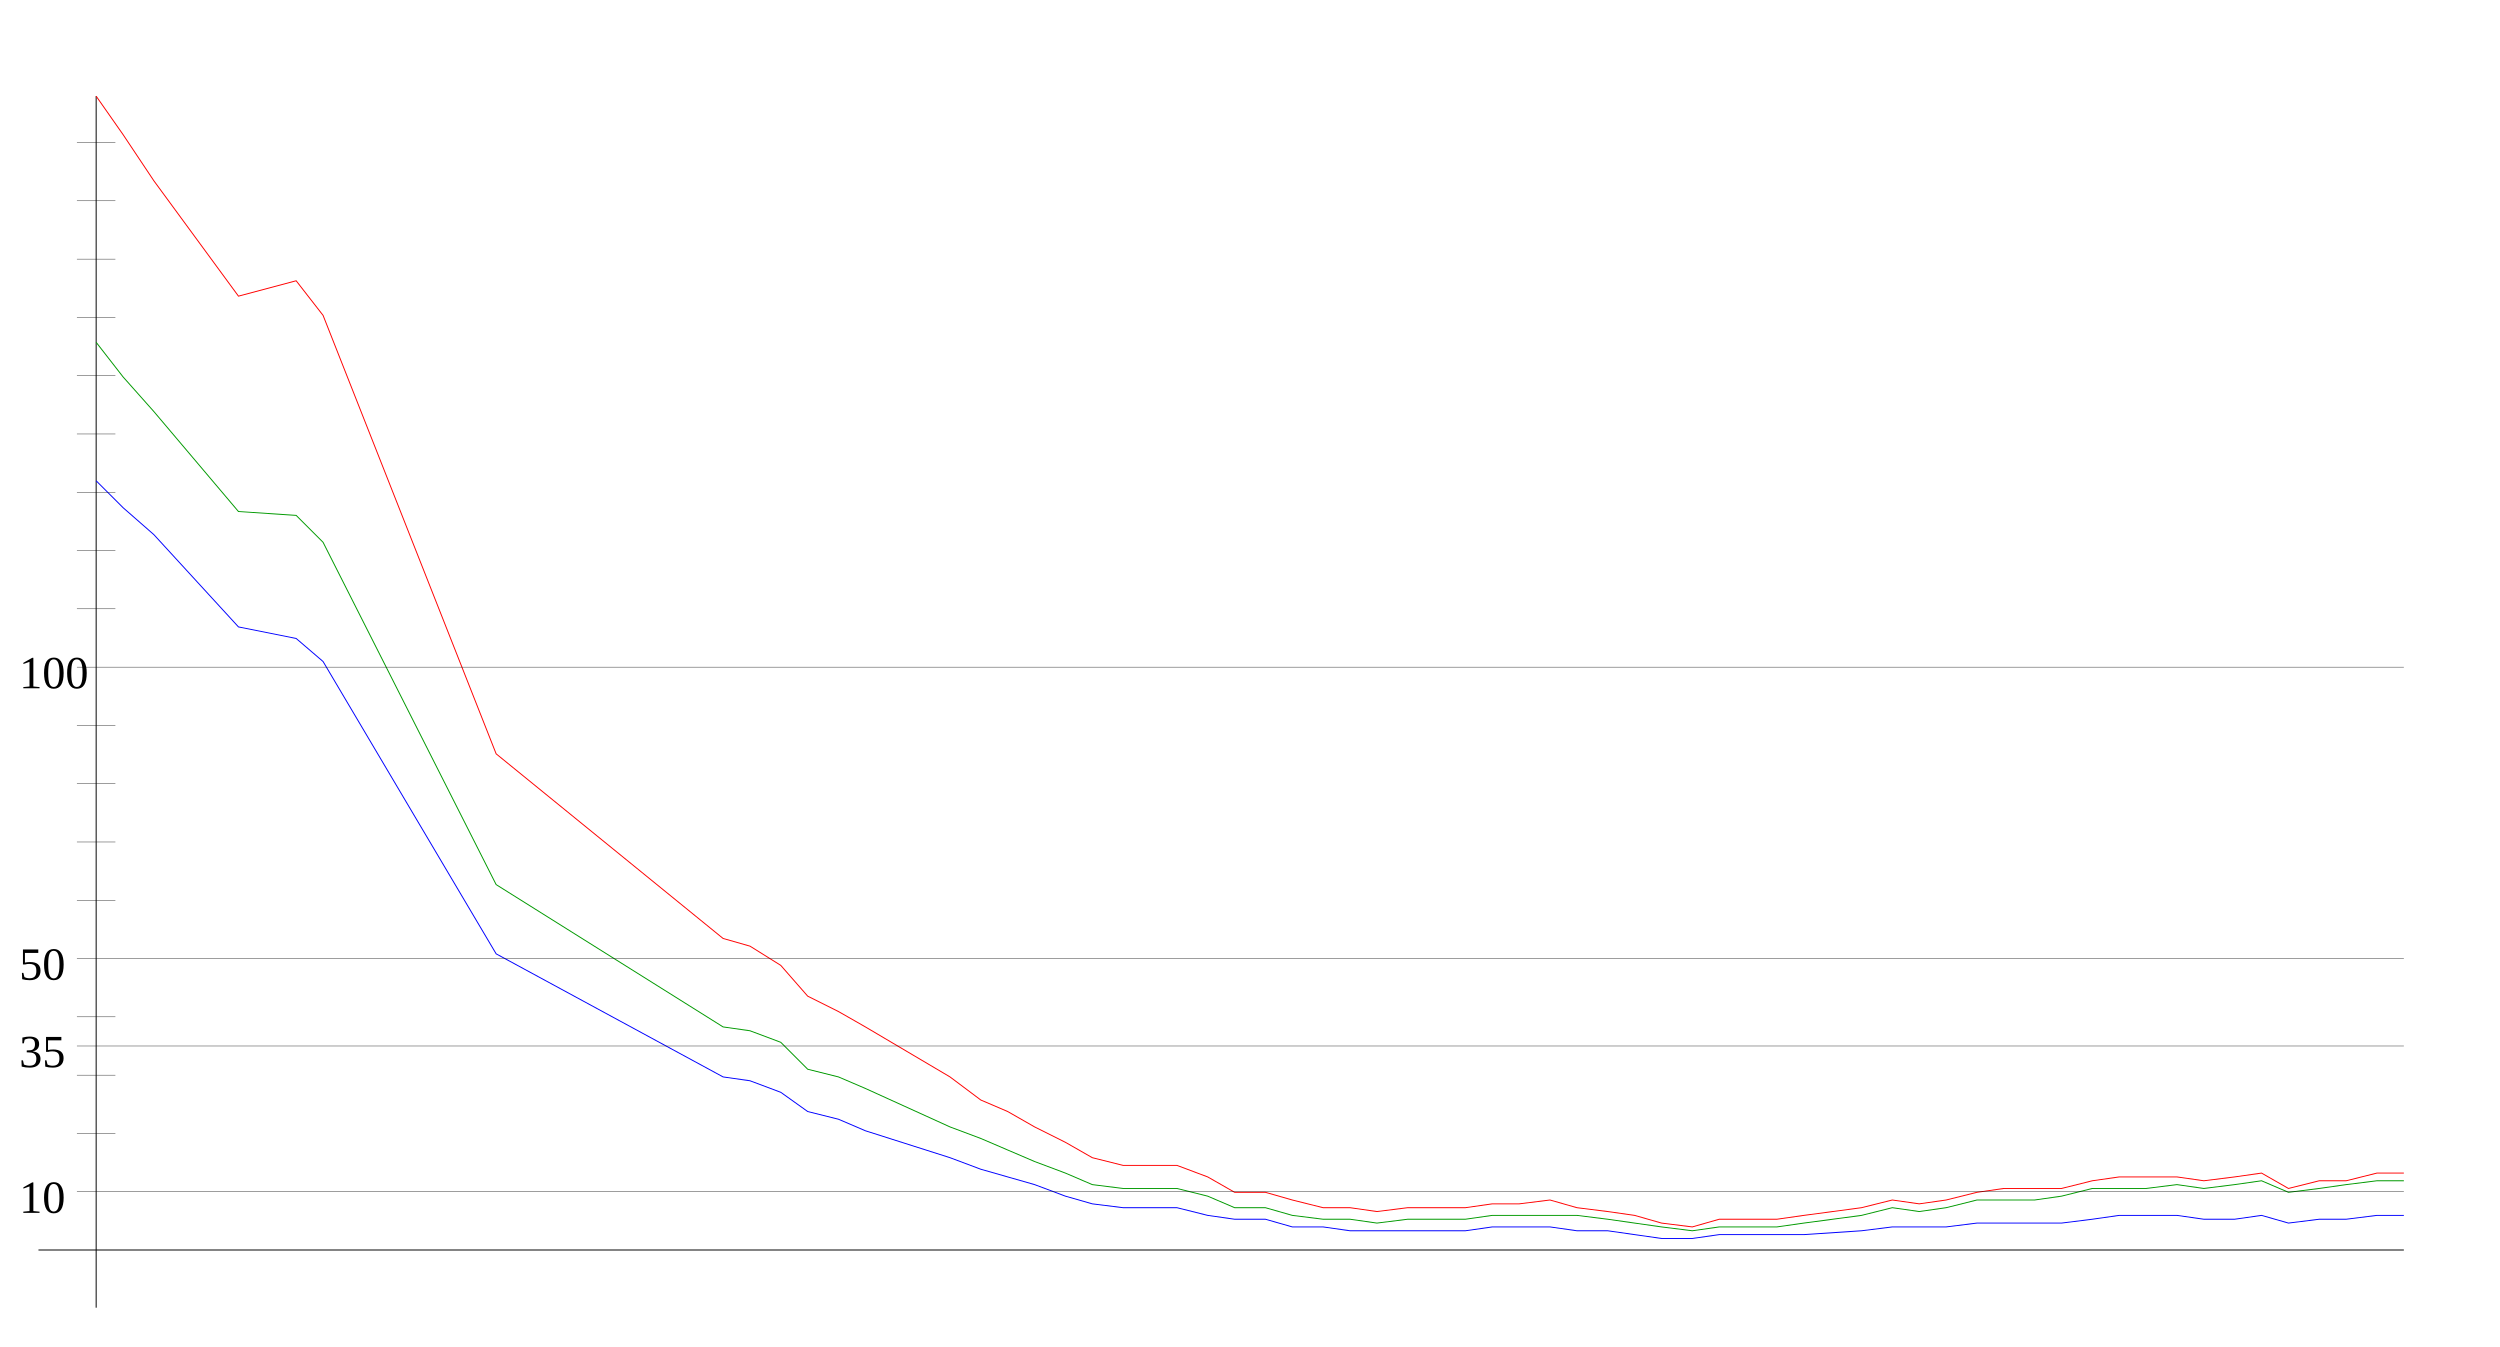
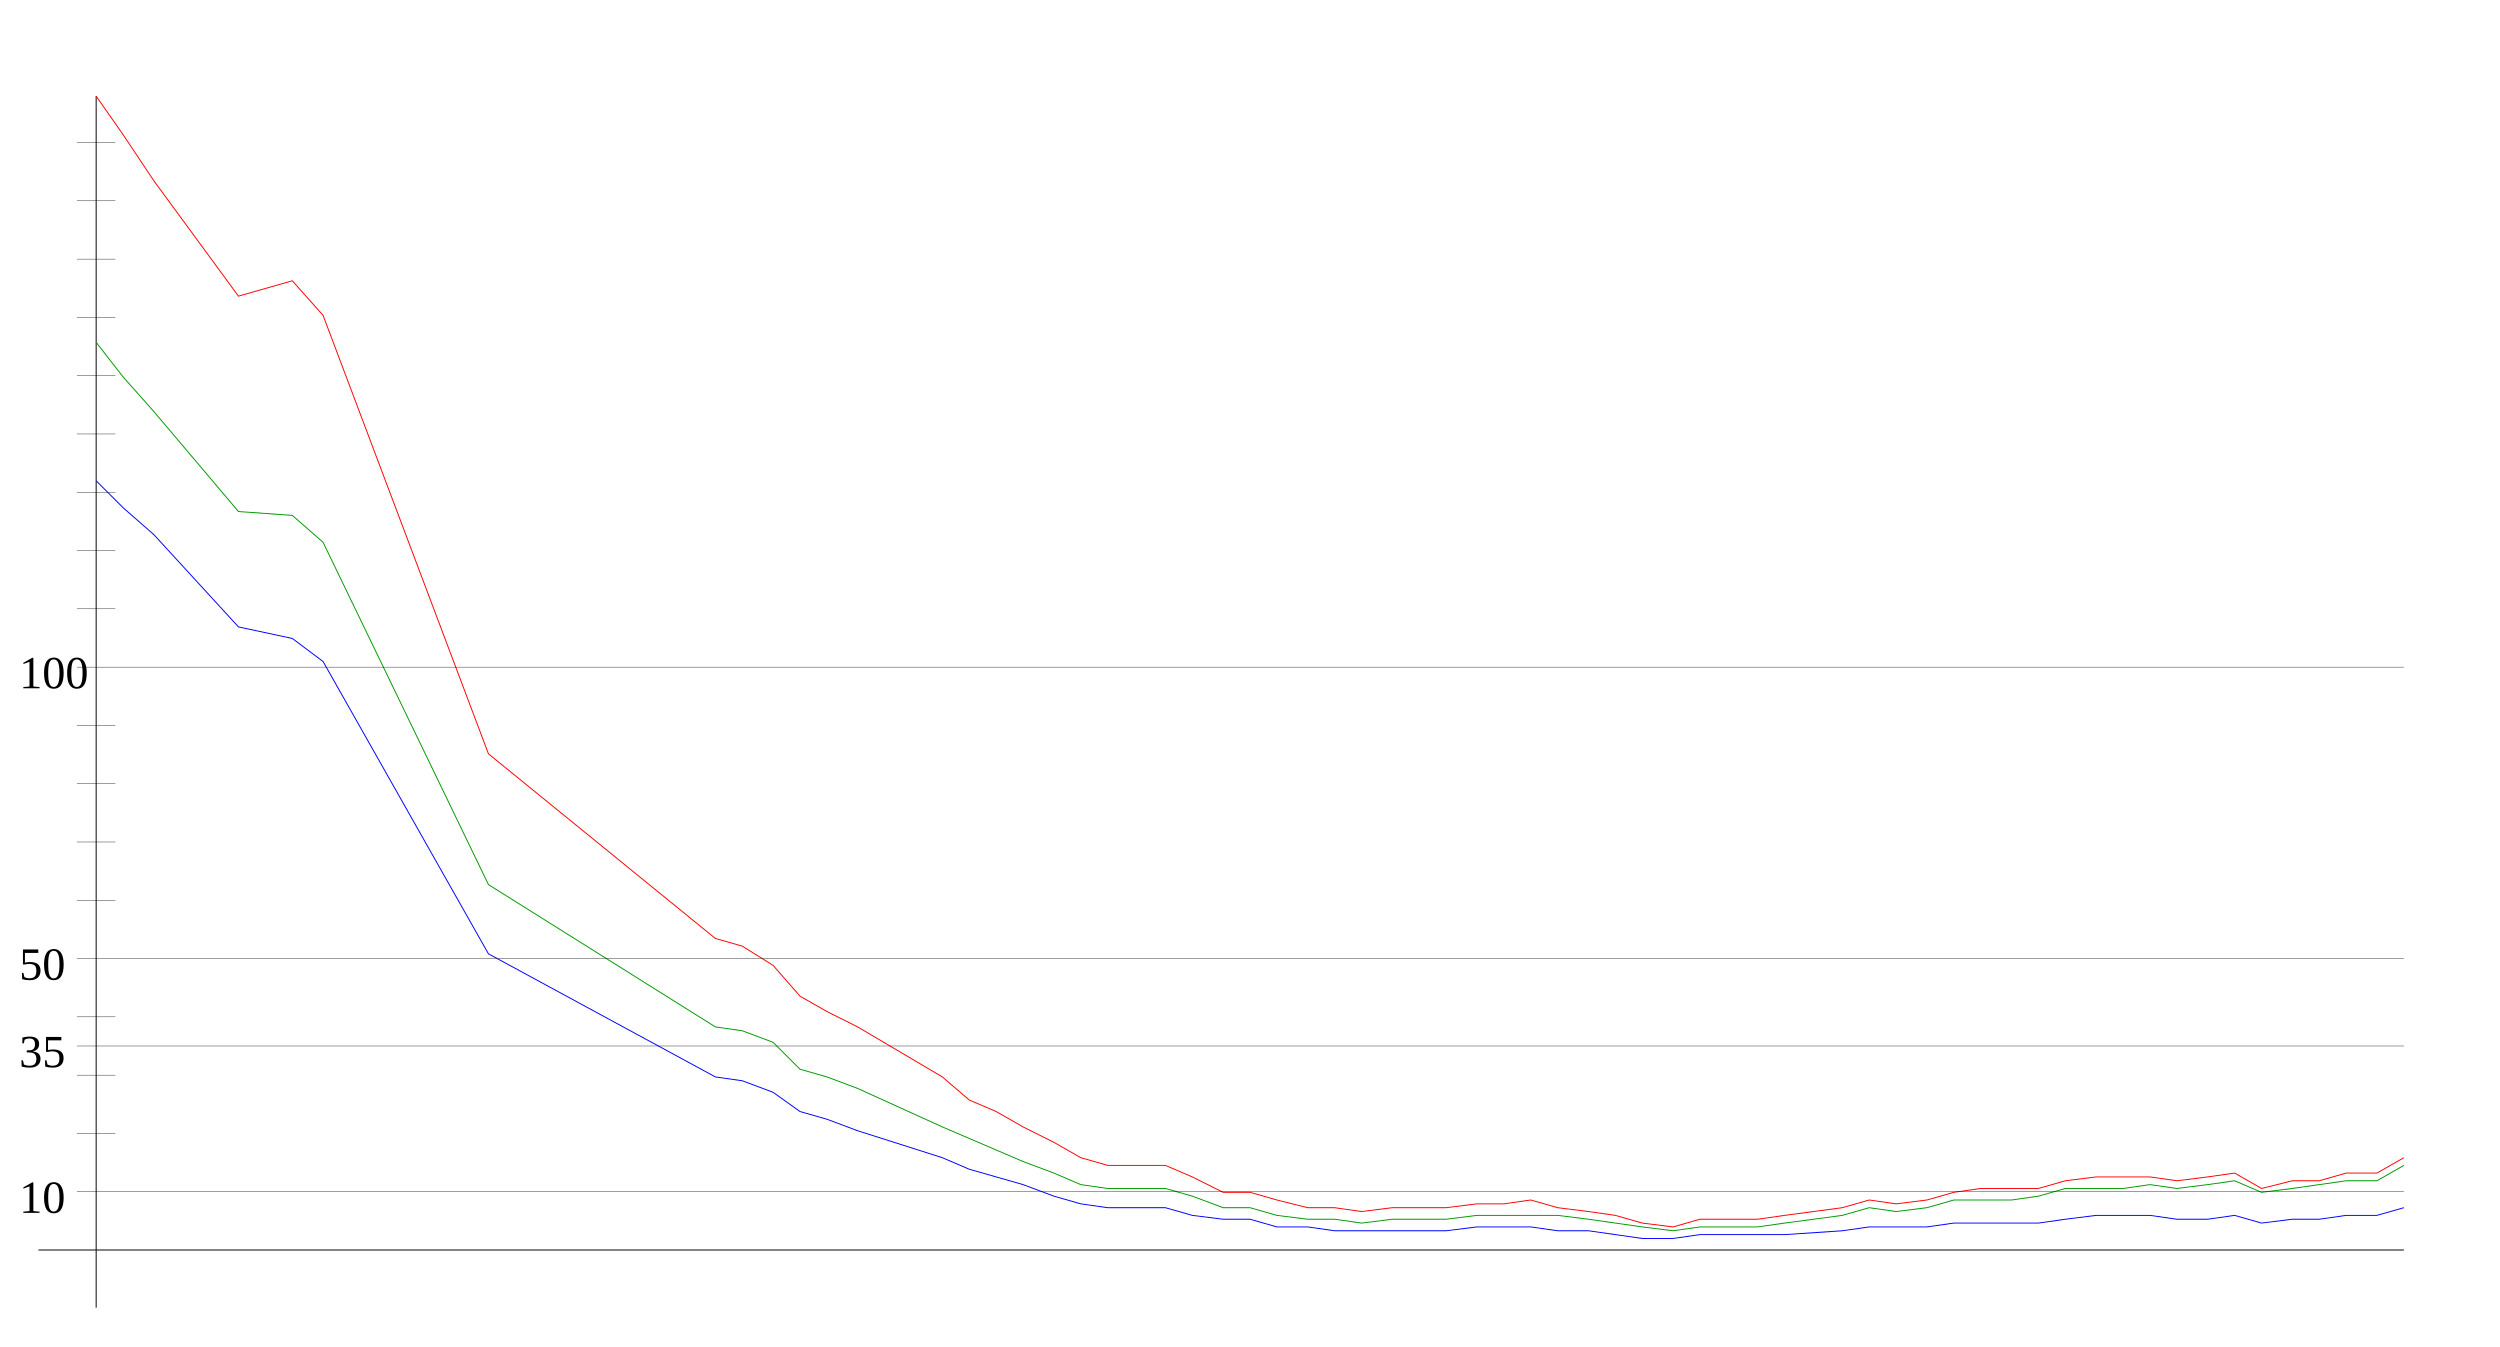
<svg xmlns="http://www.w3.org/2000/svg" width="650" height="350" version="1.1" id="sparkleline_DE-TH">
  <g id="layer1">
    <path style="fill:none;stroke:#000000;stroke-width:0.25px;" d="M 25,340 25,25" id="vertical_axis" />
    <path style="fill:none;stroke:#000000;stroke-width:0.25px;" d="M 10,325 625,325" id="horizontal_axis" />
-     <path style="fill:none;stroke:#0000ff;stroke-width:0.25px;" d="M 25,125  32,132 40,139 62,163 77,166 84,172 129,248 188,280 195,281  203,284 210,289 218,291 225,294 247,301 255,304 262,306 269,308  277,311 284,313 292,314 299,314 306,314 314,316 321,317 329,317  336,319 344,319 351,320 358,320 366,320 373,320 381,320 388,319  395,319 403,319 410,320 418,320 425,321 432,322 440,322 447,321  455,321 462,321 469,321 484,320 492,319 499,319 506,319 514,318  521,318 529,318 536,318 544,317 551,316 558,316 566,316 573,317  581,317 588,316 595,318 603,317 610,317 618,316 625,316" id="cases7_100k" />
-     <path style="fill:none;stroke:#009900;stroke-width:0.25px;" d="M 25,89  32,98 40,107 62,133 77,134 84,141 129,230 188,267 195,268  203,271 210,278 218,280 225,283 247,293 255,296 262,299 269,302  277,305 284,308 292,309 299,309 306,309 314,311 321,314 329,314  336,316 344,317 351,317 358,318 366,317 373,317 381,317 388,316  395,316 403,316 410,316 418,317 425,318 432,319 440,320 447,319  455,319 462,319 469,318 484,316 492,314 499,315 506,314 514,312  521,312 529,312 536,311 544,309 551,309 558,309 566,308 573,309  581,308 588,307 595,310 603,309 610,308 618,307 625,307" id="cases7_100k_nofullvac" />
-     <path style="fill:none;stroke:#ff0000;stroke-width:0.25px;" d="M 25,25  32,35 40,47 62,77 77,73 84,82 129,196 188,244 195,246  203,251 210,259 218,263 225,267 247,280 255,286 262,289 269,293  277,297 284,301 292,303 299,303 306,303 314,306 321,310 329,310  336,312 344,314 351,314 358,315 366,314 373,314 381,314 388,313  395,313 403,312 410,314 418,315 425,316 432,318 440,319 447,317  455,317 462,317 469,316 484,314 492,312 499,313 506,312 514,310  521,309 529,309 536,309 544,307 551,306 558,306 566,306 573,307  581,306 588,305 595,309 603,307 610,307 618,305 625,305" id="cases7_100k_novac" />
+     <path style="fill:none;stroke:#0000ff;stroke-width:0.25px;" d="M 25,125  32,132 40,139 62,163 76,166 84,172 127,248 186,280 193,281  201,284 208,289 215,291 223,294 245,301 252,304 259,306 266,308  274,311 281,313 288,314 296,314 303,314 310,316 318,317 325,317  332,319 340,319 347,320 354,320 362,320 369,320 376,320 384,319  391,319 398,319 405,320 413,320 420,321 427,322 435,322 442,321  449,321 457,321 464,321 479,320 486,319 493,319 501,319 508,318  515,318 523,318 530,318 537,317 545,316 552,316 559,316 566,317  574,317 581,316 588,318 596,317 603,317 610,316 618,316 625,314 " id="cases7_100k" />
+     <path style="fill:none;stroke:#009900;stroke-width:0.25px;" d="M 25,89  32,98 40,107 62,133 76,134 84,141 127,230 186,267 193,268  201,271 208,278 215,280 223,283 245,293 252,296 259,299 266,302  274,305 281,308 288,309 296,309 303,309 310,311 318,314 325,314  332,316 340,317 347,317 354,318 362,317 369,317 376,317 384,316  391,316 398,316 405,316 413,317 420,318 427,319 435,320 442,319  449,319 457,319 464,318 479,316 486,314 493,315 501,314 508,312  515,312 523,312 530,311 537,309 545,309 552,309 559,308 566,309  574,308 581,307 588,310 596,309 603,308 610,307 618,307 625,303 " id="cases7_100k_nofullvac" />
+     <path style="fill:none;stroke:#ff0000;stroke-width:0.25px;" d="M 25,25  32,35 40,47 62,77 76,73 84,82 127,196 186,244 193,246  201,251 208,259 215,263 223,267 245,280 252,286 259,289 266,293  274,297 281,301 288,303 296,303 303,303 310,306 318,310 325,310  332,312 340,314 347,314 354,315 362,314 369,314 376,314 384,313  391,313 398,312 405,314 413,315 420,316 427,318 435,319 442,317  449,317 457,317 464,316 479,314 486,312 493,313 501,312 508,310  515,309 523,309 530,309 537,307 545,306 552,306 559,306 566,307  574,306 581,305 588,309 596,307 603,307 610,305 618,305 625,301 " id="cases7_100k_novac" />
    <path style="fill:none;stroke:#000000;stroke-width:0.1px;" d="M 20,309.845 625,309.845" id="yaxis_10" />
    <text xml:space="preserve" style="font-size:12px" x="5" y="315.345" id="hline_caption10">
      <tspan id="hline_caption_10" x="5" y="315.345">10</tspan>
    </text>
    <path style="fill:none;stroke:#000000;stroke-width:0.1px;" d="M 20,294.69 30,294.69" id="yaxis_20" />
    <path style="fill:none;stroke:#000000;stroke-width:0.1px;" d="M 20,279.536 30,279.536" id="yaxis_30" />
    <path style="fill:none;stroke:#000000;stroke-width:0.1px;" d="M 20,271.958 625,271.958" id="yaxis_35" />
    <text xml:space="preserve" style="font-size:12px" x="5" y="277.458" id="hline_caption35">
      <tspan id="hline_caption_35" x="5" y="277.458">35</tspan>
    </text>
    <path style="fill:none;stroke:#000000;stroke-width:0.1px;" d="M 20,264.381 30,264.381" id="yaxis_40" />
    <path style="fill:none;stroke:#000000;stroke-width:0.1px;" d="M 20,249.226 625,249.226" id="yaxis_50" />
    <text xml:space="preserve" style="font-size:12px" x="5" y="254.726" id="hline_caption50">
      <tspan id="hline_caption_50" x="5" y="254.726">50</tspan>
    </text>
    <path style="fill:none;stroke:#000000;stroke-width:0.1px;" d="M 20,234.071 30,234.071" id="yaxis_60" />
    <path style="fill:none;stroke:#000000;stroke-width:0.1px;" d="M 20,218.916 30,218.916" id="yaxis_70" />
    <path style="fill:none;stroke:#000000;stroke-width:0.1px;" d="M 20,203.762 30,203.762" id="yaxis_80" />
    <path style="fill:none;stroke:#000000;stroke-width:0.1px;" d="M 20,188.607 30,188.607" id="yaxis_90" />
    <path style="fill:none;stroke:#000000;stroke-width:0.1px;" d="M 20,173.452 625,173.452" id="yaxis_100" />
    <text xml:space="preserve" style="font-size:12px" x="5" y="178.952" id="hline_caption100">
      <tspan id="hline_caption_100" x="5" y="178.952">100</tspan>
    </text>
    <path style="fill:none;stroke:#000000;stroke-width:0.1px;" d="M 20,158.297 30,158.297" id="yaxis_110" />
    <path style="fill:none;stroke:#000000;stroke-width:0.1px;" d="M 20,143.142 30,143.142" id="yaxis_120" />
    <path style="fill:none;stroke:#000000;stroke-width:0.1px;" d="M 20,127.988 30,127.988" id="yaxis_130" />
    <path style="fill:none;stroke:#000000;stroke-width:0.1px;" d="M 20,112.833 30,112.833" id="yaxis_140" />
    <path style="fill:none;stroke:#000000;stroke-width:0.1px;" d="M 20,97.678 30,97.678" id="yaxis_150" />
    <path style="fill:none;stroke:#000000;stroke-width:0.1px;" d="M 20,82.523 30,82.523" id="yaxis_160" />
    <path style="fill:none;stroke:#000000;stroke-width:0.1px;" d="M 20,67.368 30,67.368" id="yaxis_170" />
    <path style="fill:none;stroke:#000000;stroke-width:0.1px;" d="M 20,52.214 30,52.214" id="yaxis_180" />
    <path style="fill:none;stroke:#000000;stroke-width:0.1px;" d="M 20,37.059 30,37.059" id="yaxis_190" />
  </g>
</svg>
